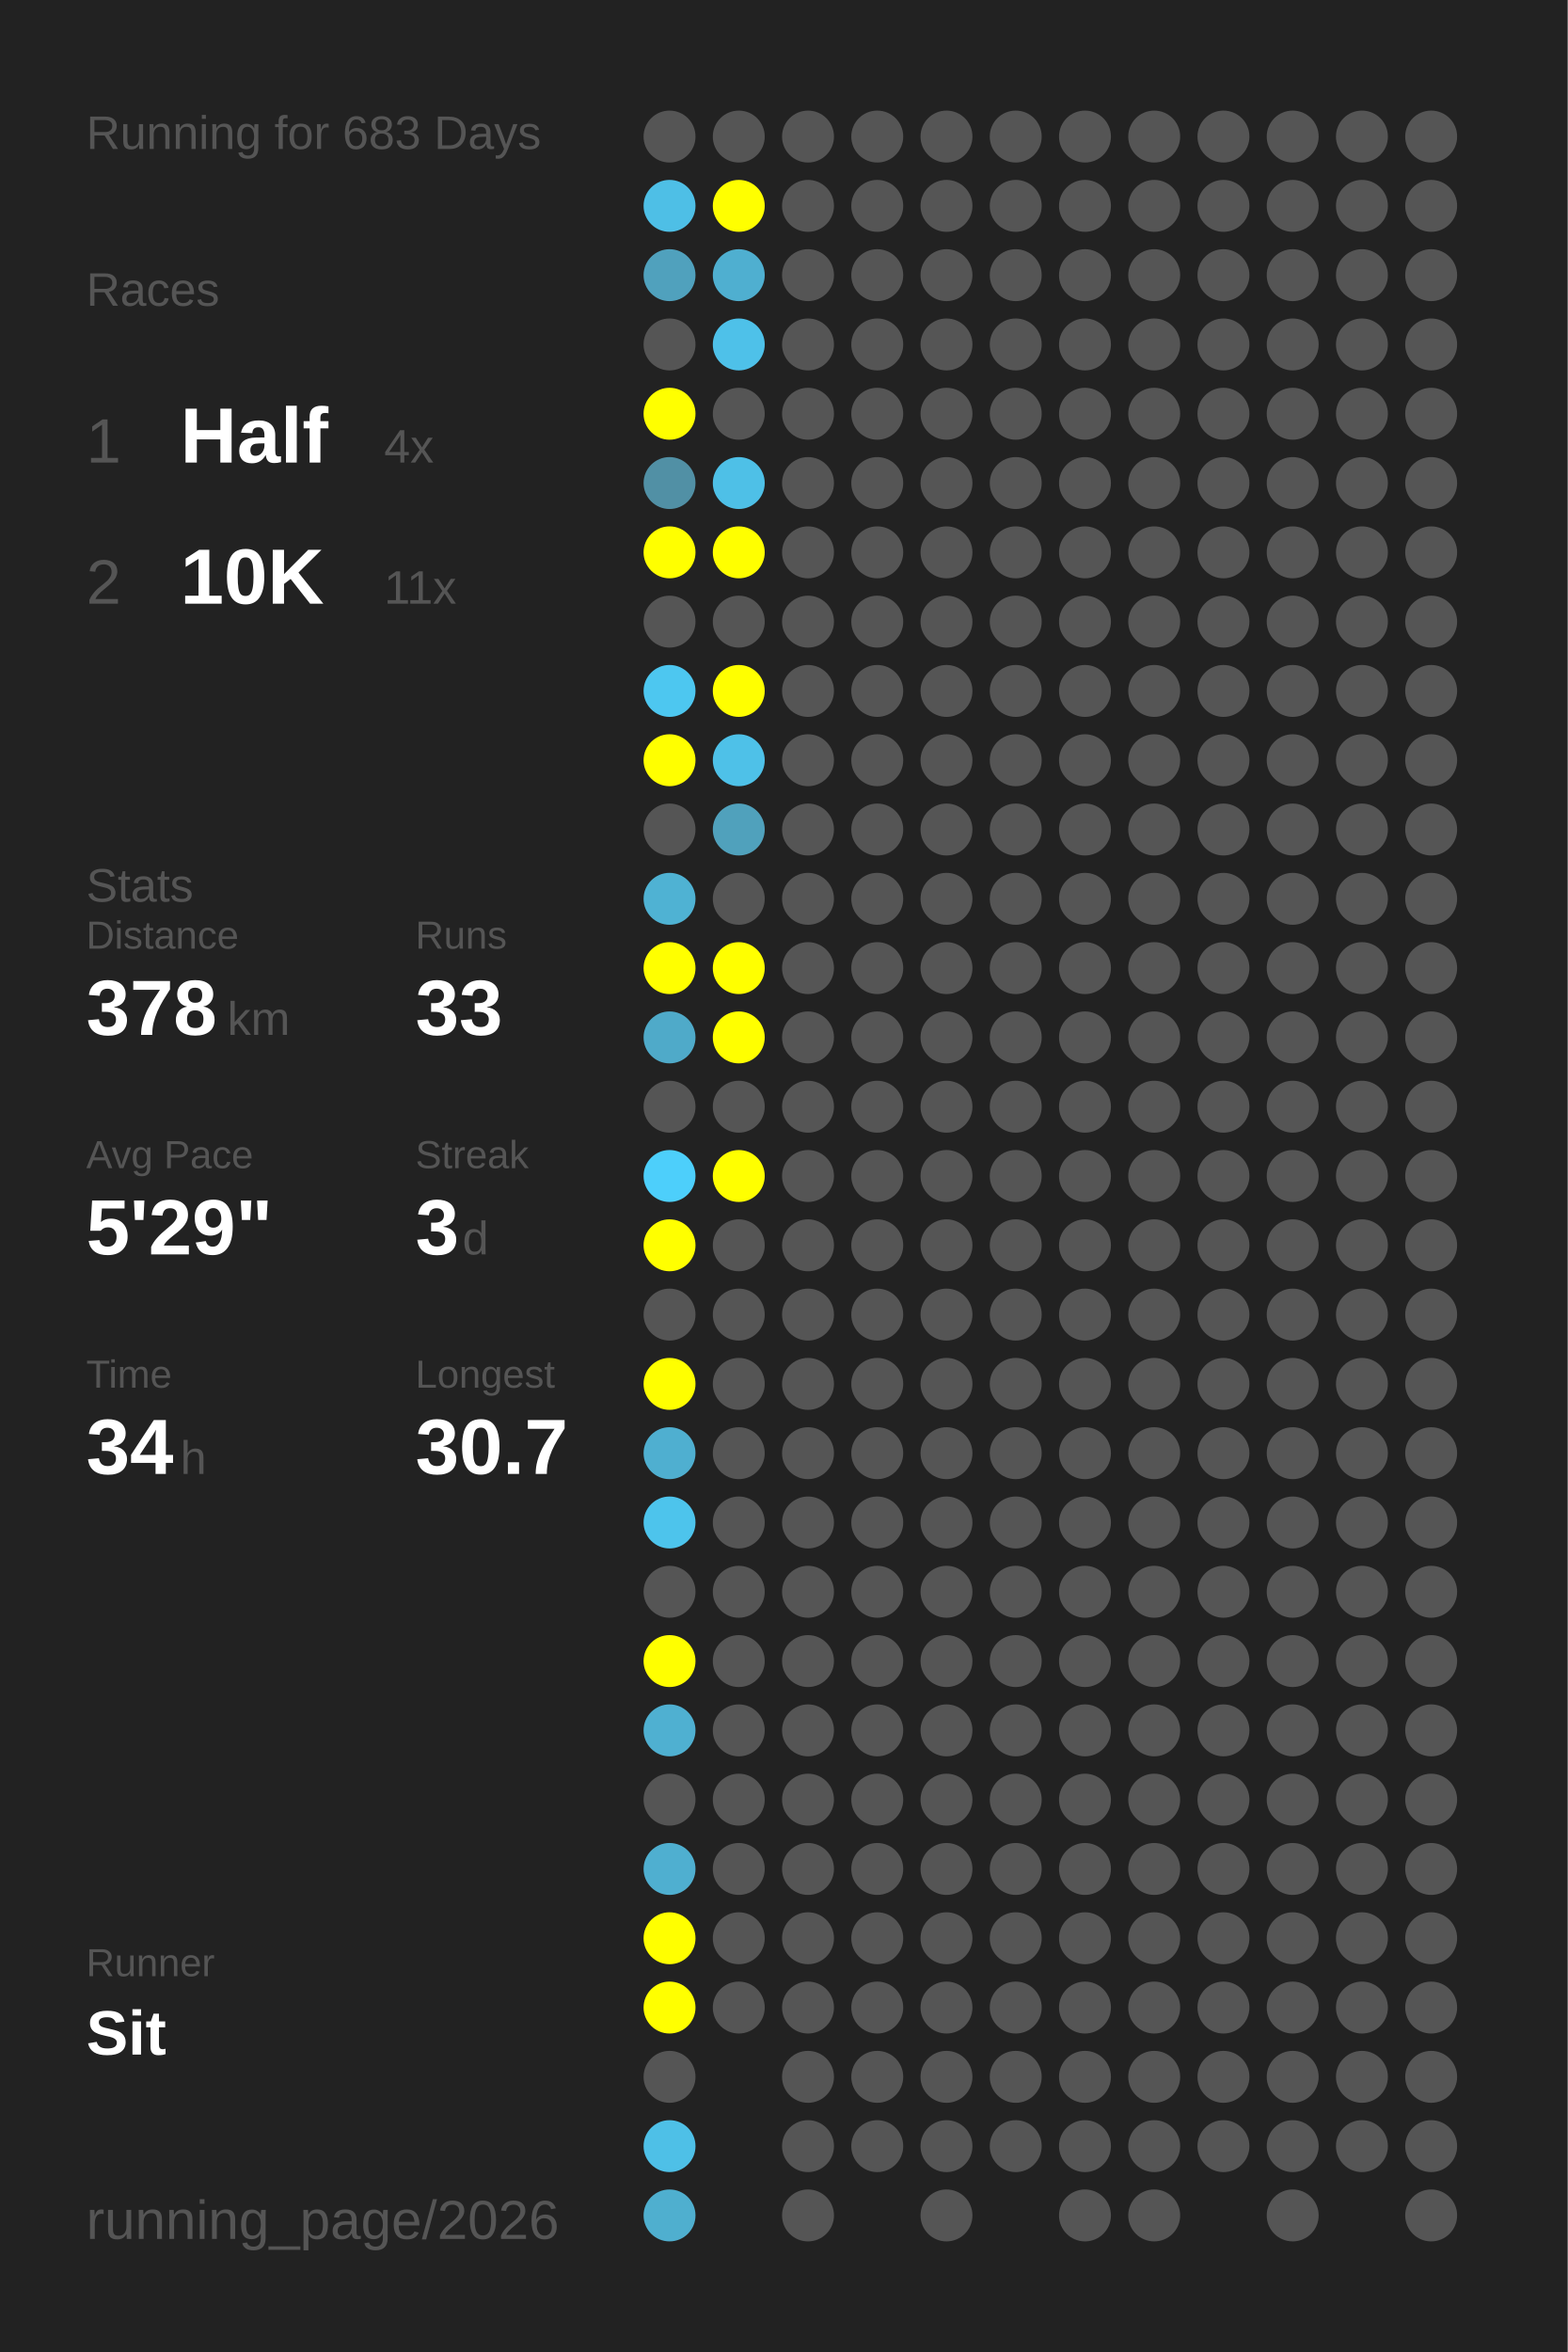
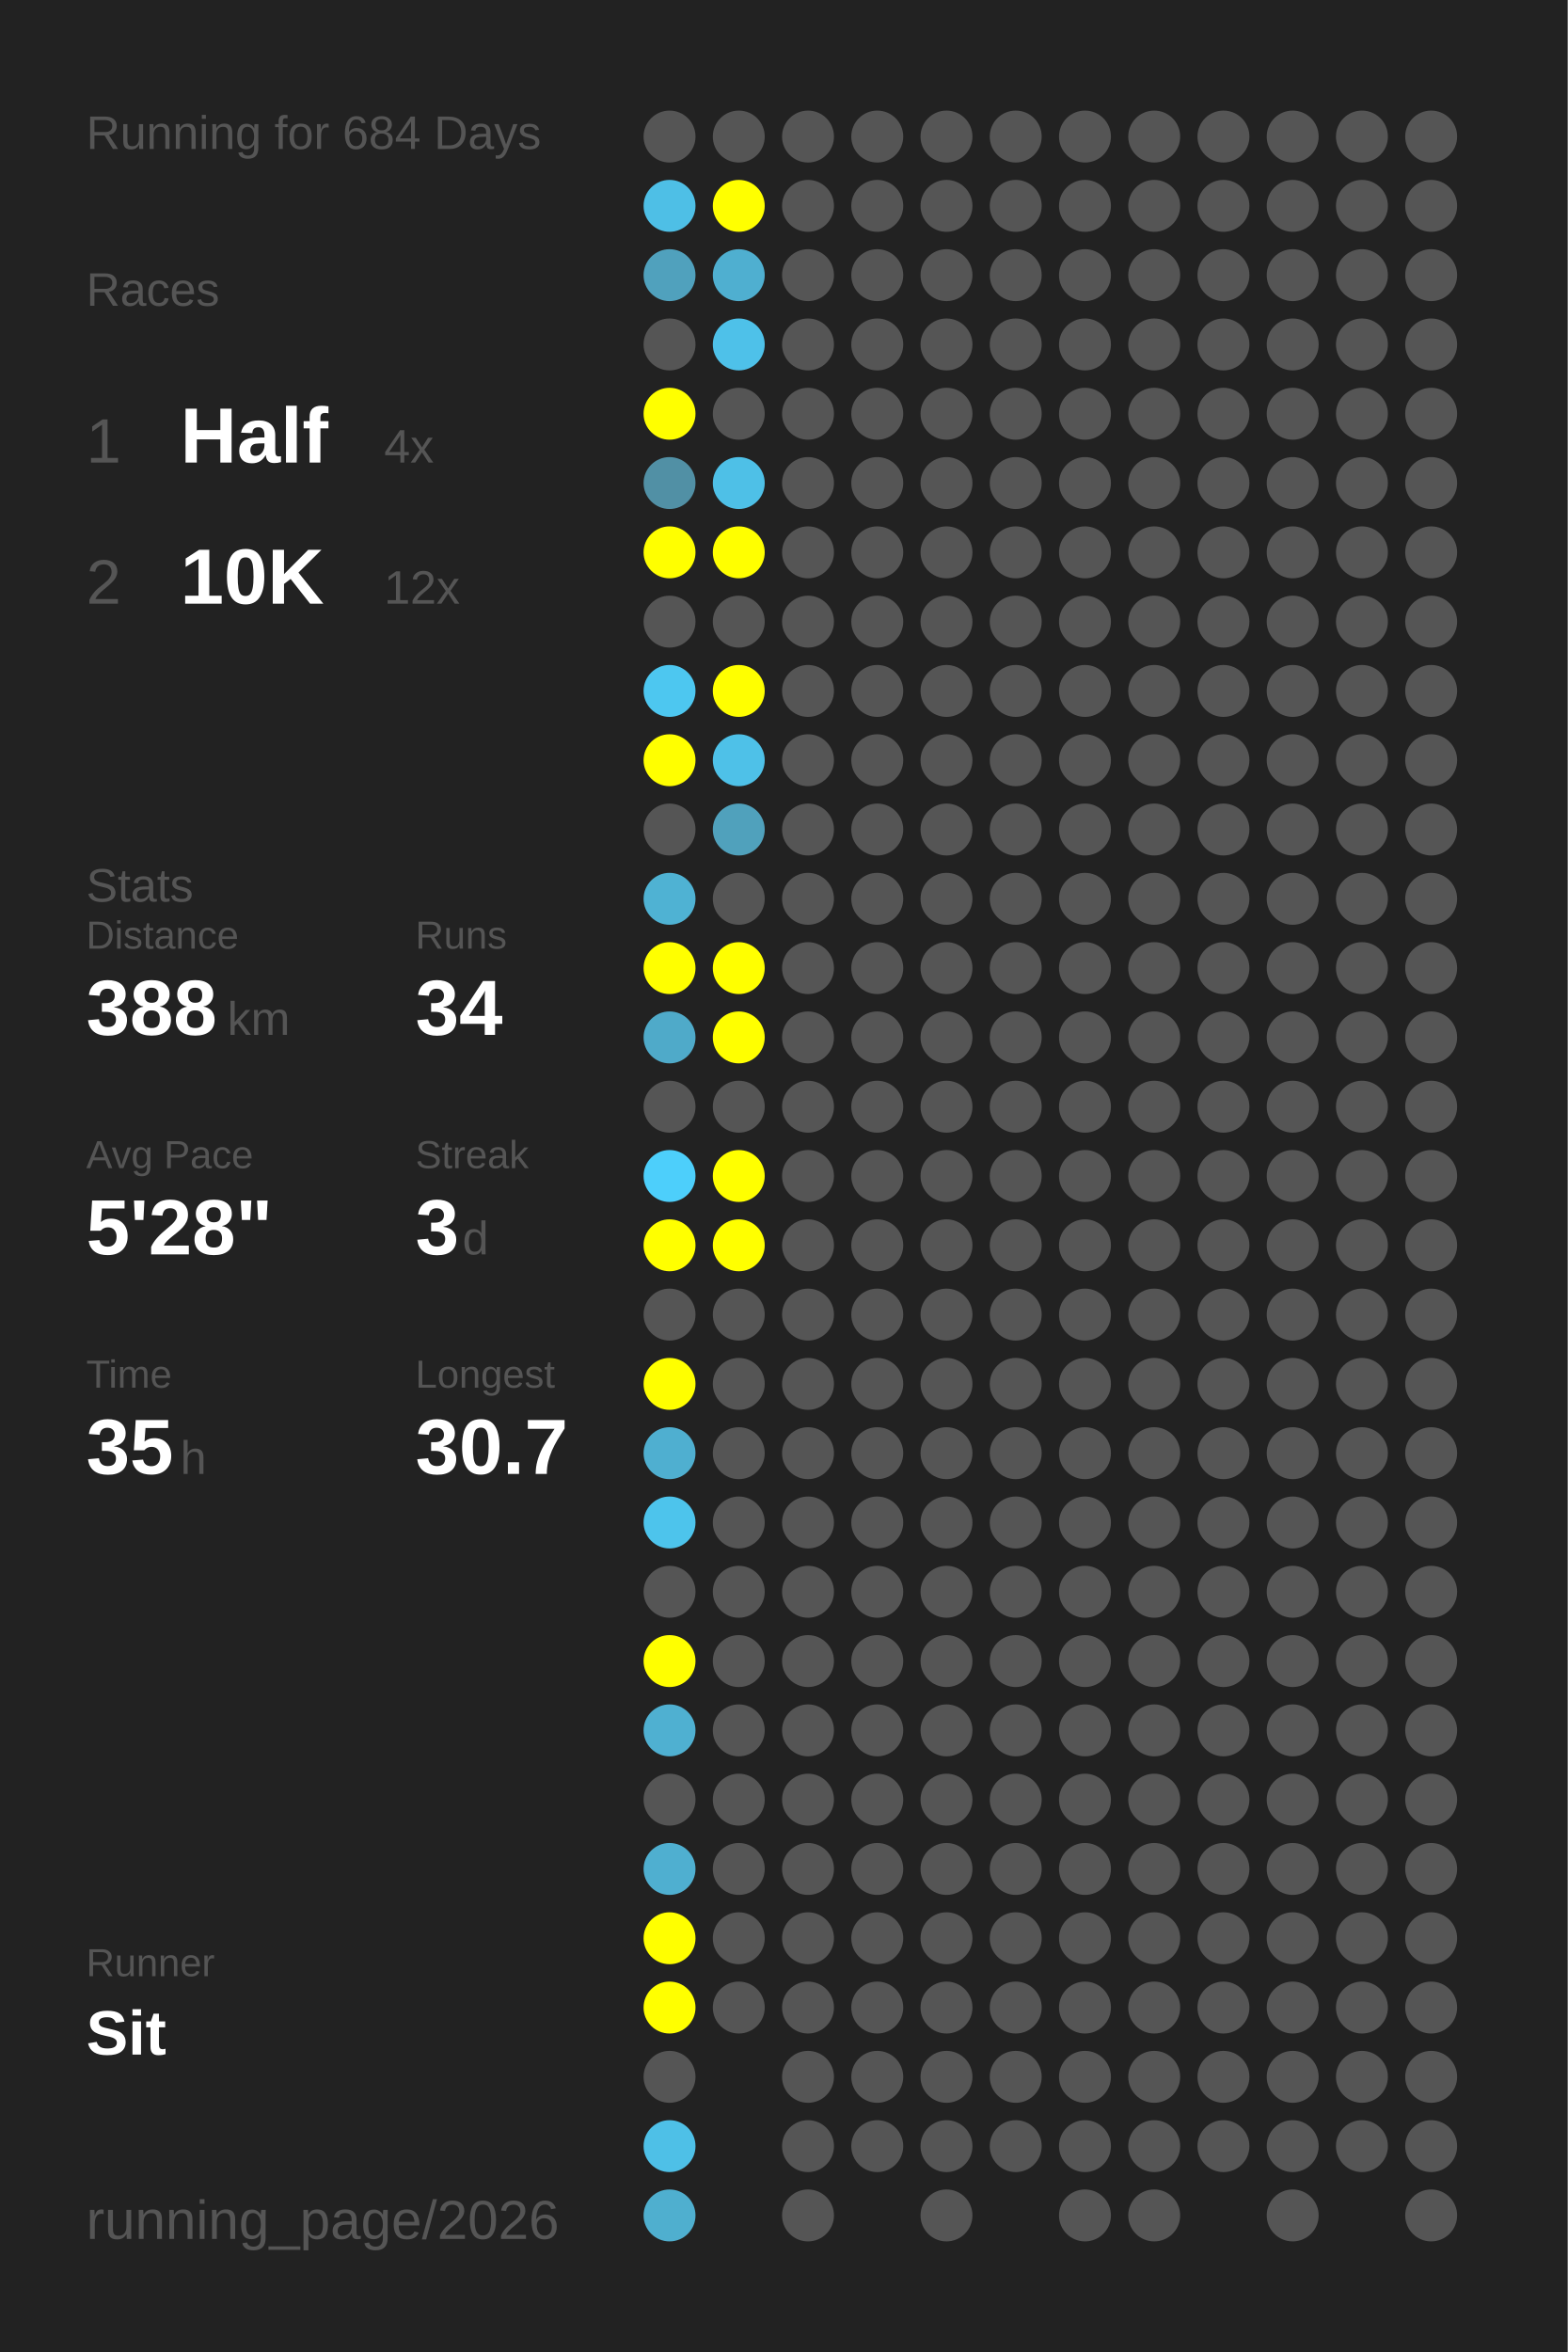
<svg xmlns="http://www.w3.org/2000/svg" baseProfile="full" height="300mm" version="1.1" viewBox="0,0,200,300" width="200mm">
  <defs />
  <rect fill="#222222" height="300" width="200" x="0" y="0" />
-   <text fill="#555555" style="font-size:6px; font-family:Arial;" x="11" y="19">Running for 683 Days</text>
+   <text fill="#555555" style="font-size:6px; font-family:Arial;" x="11" y="19">Running for 684 Days</text>
  <text fill="#555555" style="font-size:6px; font-family:Arial;" x="11" y="39">Races</text>
  <text fill="#555555" style="font-size:8px; font-family:Arial;" x="11" y="59">1</text>
  <text fill="#FFFFFF" style="font-size:10px; font-family:Arial; font-weight:bold;" x="23" y="59">Half</text>
  <text fill="#555555" style="font-size:6px; font-family:Arial;" x="49" y="59">4x</text>
  <text fill="#555555" style="font-size:8px; font-family:Arial;" x="11" y="77">2</text>
  <text fill="#FFFFFF" style="font-size:10px; font-family:Arial; font-weight:bold;" x="23" y="77">10K</text>
-   <text fill="#555555" style="font-size:6px; font-family:Arial;" x="49" y="77">11x</text>
+   <text fill="#555555" style="font-size:6px; font-family:Arial;" x="49" y="77">12x</text>
  <text fill="#555555" style="font-size:6px; font-family:Arial;" x="11" y="115">Stats</text>
  <text fill="#555555" style="font-size:5px; font-family:Arial;" x="11" y="121">Distance</text>
-   <text fill="#FFFFFF" style="font-size:10px; font-family:Arial; font-weight:bold;" x="11" y="132">378</text>
+   <text fill="#FFFFFF" style="font-size:10px; font-family:Arial; font-weight:bold;" x="11" y="132">388</text>
  <text fill="#555555" style="font-size:6px; font-family:Arial;" x="29" y="132">km</text>
  <text fill="#555555" style="font-size:5px; font-family:Arial;" x="53" y="121">Runs</text>
-   <text fill="#FFFFFF" style="font-size:10px; font-family:Arial; font-weight:bold;" x="53" y="132">33</text>
+   <text fill="#FFFFFF" style="font-size:10px; font-family:Arial; font-weight:bold;" x="53" y="132">34</text>
  <text fill="#555555" style="font-size:5px; font-family:Arial;" x="11" y="149">Avg Pace</text>
-   <text fill="#FFFFFF" style="font-size:10px; font-family:Arial; font-weight:bold;" x="11" y="160">5'29"</text>
+   <text fill="#FFFFFF" style="font-size:10px; font-family:Arial; font-weight:bold;" x="11" y="160">5'28"</text>
  <text fill="#555555" style="font-size:5px; font-family:Arial;" x="53" y="149">Streak</text>
  <text fill="#FFFFFF" style="font-size:10px; font-family:Arial; font-weight:bold;" x="53" y="160">3</text>
  <text fill="#555555" style="font-size:6px; font-family:Arial;" x="59" y="160">d</text>
  <text fill="#555555" style="font-size:5px; font-family:Arial;" x="11" y="177">Time</text>
-   <text fill="#FFFFFF" style="font-size:10px; font-family:Arial; font-weight:bold;" x="11" y="188">34</text>
+   <text fill="#FFFFFF" style="font-size:10px; font-family:Arial; font-weight:bold;" x="11" y="188">35</text>
  <text fill="#555555" style="font-size:6px; font-family:Arial;" x="23" y="188">h</text>
  <text fill="#555555" style="font-size:5px; font-family:Arial;" x="53" y="177">Longest</text>
  <text fill="#FFFFFF" style="font-size:10px; font-family:Arial; font-weight:bold;" x="53" y="188">30.7</text>
  <text fill="#555555" style="font-size:5px; font-family:Arial;" x="11" y="252.065">Runner</text>
  <text fill="#FFFFFF" style="font-size:8px; font-family:Arial; font-weight:bold;" x="11" y="262.065">Sit</text>
  <text fill="#555555" style="font-size:7px; font-family:Arial;" x="11" y="285.581">running_page/2026</text>
  <circle cx="85.417" cy="17.419" fill="#555555" r="3.312" />
  <circle cx="85.417" cy="26.258" fill="#4ebfe6" r="3.312" />
  <circle cx="85.417" cy="35.097" fill="#50a1bd" r="3.312" />
  <circle cx="85.417" cy="43.935" fill="#555555" r="3.312" />
  <circle cx="85.417" cy="52.774" fill="#FFFF00" r="3.312" />
  <circle cx="85.417" cy="61.613" fill="#5190a5" r="3.312" />
  <circle cx="85.417" cy="70.452" fill="#FFFF00" r="3.312" />
  <circle cx="85.417" cy="79.29" fill="#555555" r="3.312" />
  <circle cx="85.417" cy="88.129" fill="#4dc7f0" r="3.312" />
  <circle cx="85.417" cy="96.968" fill="#FFFF00" r="3.312" />
  <circle cx="85.417" cy="105.806" fill="#555555" r="3.312" />
  <circle cx="85.417" cy="114.645" fill="#4fb2d3" r="3.312" />
  <circle cx="85.417" cy="123.484" fill="#FFFF00" r="3.312" />
  <circle cx="85.417" cy="132.323" fill="#4faac9" r="3.312" />
  <circle cx="85.417" cy="141.161" fill="#555555" r="3.312" />
  <circle cx="85.417" cy="150" fill="#4dcffb" r="3.312" />
  <circle cx="85.417" cy="158.839" fill="#FFFF00" r="3.312" />
  <circle cx="85.417" cy="167.677" fill="#555555" r="3.312" />
  <circle cx="85.417" cy="176.516" fill="#FFFF00" r="3.312" />
  <circle cx="85.417" cy="185.355" fill="#4fafd0" r="3.312" />
  <circle cx="85.417" cy="194.194" fill="#4dc4ec" r="3.312" />
  <circle cx="85.417" cy="203.032" fill="#555555" r="3.312" />
  <circle cx="85.417" cy="211.871" fill="#FFFF00" r="3.312" />
  <circle cx="85.417" cy="220.71" fill="#4fb0d1" r="3.312" />
  <circle cx="85.417" cy="229.548" fill="#555555" r="3.312" />
  <circle cx="85.417" cy="238.387" fill="#4fafd0" r="3.312" />
  <circle cx="85.417" cy="247.226" fill="#FFFF00" r="3.312" />
  <circle cx="85.417" cy="256.065" fill="#FFFF00" r="3.312" />
  <circle cx="85.417" cy="264.903" fill="#555555" r="3.312" />
  <circle cx="85.417" cy="273.742" fill="#4ec0e7" r="3.312" />
  <circle cx="85.417" cy="282.581" fill="#4fafcf" r="3.312" />
  <circle cx="94.25" cy="17.419" fill="#555555" r="3.312" />
  <circle cx="94.25" cy="26.258" fill="#FFFF00" r="3.312" />
  <circle cx="94.25" cy="35.097" fill="#4fafd0" r="3.312" />
  <circle cx="94.25" cy="43.935" fill="#4ec1e9" r="3.312" />
  <circle cx="94.25" cy="52.774" fill="#555555" r="3.312" />
  <circle cx="94.25" cy="61.613" fill="#4ec0e7" r="3.312" />
  <circle cx="94.25" cy="70.452" fill="#FFFF00" r="3.312" />
  <circle cx="94.25" cy="79.29" fill="#555555" r="3.312" />
  <circle cx="94.25" cy="88.129" fill="#FFFF00" r="3.312" />
  <circle cx="94.25" cy="96.968" fill="#4ec1e8" r="3.312" />
  <circle cx="94.25" cy="105.806" fill="#50a1bc" r="3.312" />
  <circle cx="94.25" cy="114.645" fill="#555555" r="3.312" />
  <circle cx="94.25" cy="123.484" fill="#FFFF00" r="3.312" />
  <circle cx="94.25" cy="132.323" fill="#FFFF00" r="3.312" />
  <circle cx="94.25" cy="141.161" fill="#555555" r="3.312" />
  <circle cx="94.25" cy="150" fill="#FFFF00" r="3.312" />
-   <circle cx="94.25" cy="158.839" fill="#555555" r="3.312" />
+   <circle cx="94.25" cy="158.839" fill="#FFFF00" r="3.312" />
  <circle cx="94.25" cy="167.677" fill="#555555" r="3.312" />
  <circle cx="94.25" cy="176.516" fill="#555555" r="3.312" />
  <circle cx="94.25" cy="185.355" fill="#555555" r="3.312" />
  <circle cx="94.25" cy="194.194" fill="#555555" r="3.312" />
  <circle cx="94.25" cy="203.032" fill="#555555" r="3.312" />
  <circle cx="94.25" cy="211.871" fill="#555555" r="3.312" />
  <circle cx="94.25" cy="220.71" fill="#555555" r="3.312" />
  <circle cx="94.25" cy="229.548" fill="#555555" r="3.312" />
  <circle cx="94.25" cy="238.387" fill="#555555" r="3.312" />
  <circle cx="94.25" cy="247.226" fill="#555555" r="3.312" />
  <circle cx="94.25" cy="256.065" fill="#555555" r="3.312" />
  <circle cx="103.083" cy="17.419" fill="#555555" r="3.312" />
  <circle cx="103.083" cy="26.258" fill="#555555" r="3.312" />
  <circle cx="103.083" cy="35.097" fill="#555555" r="3.312" />
  <circle cx="103.083" cy="43.935" fill="#555555" r="3.312" />
  <circle cx="103.083" cy="52.774" fill="#555555" r="3.312" />
  <circle cx="103.083" cy="61.613" fill="#555555" r="3.312" />
  <circle cx="103.083" cy="70.452" fill="#555555" r="3.312" />
  <circle cx="103.083" cy="79.29" fill="#555555" r="3.312" />
  <circle cx="103.083" cy="88.129" fill="#555555" r="3.312" />
  <circle cx="103.083" cy="96.968" fill="#555555" r="3.312" />
  <circle cx="103.083" cy="105.806" fill="#555555" r="3.312" />
  <circle cx="103.083" cy="114.645" fill="#555555" r="3.312" />
  <circle cx="103.083" cy="123.484" fill="#555555" r="3.312" />
  <circle cx="103.083" cy="132.323" fill="#555555" r="3.312" />
  <circle cx="103.083" cy="141.161" fill="#555555" r="3.312" />
  <circle cx="103.083" cy="150" fill="#555555" r="3.312" />
  <circle cx="103.083" cy="158.839" fill="#555555" r="3.312" />
  <circle cx="103.083" cy="167.677" fill="#555555" r="3.312" />
  <circle cx="103.083" cy="176.516" fill="#555555" r="3.312" />
  <circle cx="103.083" cy="185.355" fill="#555555" r="3.312" />
  <circle cx="103.083" cy="194.194" fill="#555555" r="3.312" />
  <circle cx="103.083" cy="203.032" fill="#555555" r="3.312" />
  <circle cx="103.083" cy="211.871" fill="#555555" r="3.312" />
  <circle cx="103.083" cy="220.71" fill="#555555" r="3.312" />
  <circle cx="103.083" cy="229.548" fill="#555555" r="3.312" />
  <circle cx="103.083" cy="238.387" fill="#555555" r="3.312" />
  <circle cx="103.083" cy="247.226" fill="#555555" r="3.312" />
  <circle cx="103.083" cy="256.065" fill="#555555" r="3.312" />
  <circle cx="103.083" cy="264.903" fill="#555555" r="3.312" />
  <circle cx="103.083" cy="273.742" fill="#555555" r="3.312" />
  <circle cx="103.083" cy="282.581" fill="#555555" r="3.312" />
  <circle cx="111.917" cy="17.419" fill="#555555" r="3.312" />
  <circle cx="111.917" cy="26.258" fill="#555555" r="3.312" />
  <circle cx="111.917" cy="35.097" fill="#555555" r="3.312" />
  <circle cx="111.917" cy="43.935" fill="#555555" r="3.312" />
  <circle cx="111.917" cy="52.774" fill="#555555" r="3.312" />
  <circle cx="111.917" cy="61.613" fill="#555555" r="3.312" />
  <circle cx="111.917" cy="70.452" fill="#555555" r="3.312" />
  <circle cx="111.917" cy="79.29" fill="#555555" r="3.312" />
  <circle cx="111.917" cy="88.129" fill="#555555" r="3.312" />
  <circle cx="111.917" cy="96.968" fill="#555555" r="3.312" />
  <circle cx="111.917" cy="105.806" fill="#555555" r="3.312" />
  <circle cx="111.917" cy="114.645" fill="#555555" r="3.312" />
  <circle cx="111.917" cy="123.484" fill="#555555" r="3.312" />
  <circle cx="111.917" cy="132.323" fill="#555555" r="3.312" />
  <circle cx="111.917" cy="141.161" fill="#555555" r="3.312" />
  <circle cx="111.917" cy="150" fill="#555555" r="3.312" />
  <circle cx="111.917" cy="158.839" fill="#555555" r="3.312" />
  <circle cx="111.917" cy="167.677" fill="#555555" r="3.312" />
  <circle cx="111.917" cy="176.516" fill="#555555" r="3.312" />
  <circle cx="111.917" cy="185.355" fill="#555555" r="3.312" />
  <circle cx="111.917" cy="194.194" fill="#555555" r="3.312" />
  <circle cx="111.917" cy="203.032" fill="#555555" r="3.312" />
  <circle cx="111.917" cy="211.871" fill="#555555" r="3.312" />
  <circle cx="111.917" cy="220.71" fill="#555555" r="3.312" />
  <circle cx="111.917" cy="229.548" fill="#555555" r="3.312" />
  <circle cx="111.917" cy="238.387" fill="#555555" r="3.312" />
  <circle cx="111.917" cy="247.226" fill="#555555" r="3.312" />
  <circle cx="111.917" cy="256.065" fill="#555555" r="3.312" />
  <circle cx="111.917" cy="264.903" fill="#555555" r="3.312" />
  <circle cx="111.917" cy="273.742" fill="#555555" r="3.312" />
  <circle cx="120.75" cy="17.419" fill="#555555" r="3.312" />
  <circle cx="120.75" cy="26.258" fill="#555555" r="3.312" />
  <circle cx="120.75" cy="35.097" fill="#555555" r="3.312" />
  <circle cx="120.75" cy="43.935" fill="#555555" r="3.312" />
  <circle cx="120.75" cy="52.774" fill="#555555" r="3.312" />
  <circle cx="120.75" cy="61.613" fill="#555555" r="3.312" />
  <circle cx="120.75" cy="70.452" fill="#555555" r="3.312" />
  <circle cx="120.75" cy="79.29" fill="#555555" r="3.312" />
  <circle cx="120.75" cy="88.129" fill="#555555" r="3.312" />
  <circle cx="120.75" cy="96.968" fill="#555555" r="3.312" />
  <circle cx="120.75" cy="105.806" fill="#555555" r="3.312" />
  <circle cx="120.75" cy="114.645" fill="#555555" r="3.312" />
  <circle cx="120.75" cy="123.484" fill="#555555" r="3.312" />
  <circle cx="120.75" cy="132.323" fill="#555555" r="3.312" />
  <circle cx="120.75" cy="141.161" fill="#555555" r="3.312" />
  <circle cx="120.75" cy="150" fill="#555555" r="3.312" />
  <circle cx="120.75" cy="158.839" fill="#555555" r="3.312" />
  <circle cx="120.75" cy="167.677" fill="#555555" r="3.312" />
  <circle cx="120.75" cy="176.516" fill="#555555" r="3.312" />
  <circle cx="120.75" cy="185.355" fill="#555555" r="3.312" />
  <circle cx="120.75" cy="194.194" fill="#555555" r="3.312" />
  <circle cx="120.75" cy="203.032" fill="#555555" r="3.312" />
  <circle cx="120.75" cy="211.871" fill="#555555" r="3.312" />
  <circle cx="120.75" cy="220.71" fill="#555555" r="3.312" />
  <circle cx="120.75" cy="229.548" fill="#555555" r="3.312" />
  <circle cx="120.75" cy="238.387" fill="#555555" r="3.312" />
  <circle cx="120.75" cy="247.226" fill="#555555" r="3.312" />
  <circle cx="120.75" cy="256.065" fill="#555555" r="3.312" />
  <circle cx="120.75" cy="264.903" fill="#555555" r="3.312" />
  <circle cx="120.75" cy="273.742" fill="#555555" r="3.312" />
  <circle cx="120.75" cy="282.581" fill="#555555" r="3.312" />
  <circle cx="129.583" cy="17.419" fill="#555555" r="3.312" />
  <circle cx="129.583" cy="26.258" fill="#555555" r="3.312" />
  <circle cx="129.583" cy="35.097" fill="#555555" r="3.312" />
  <circle cx="129.583" cy="43.935" fill="#555555" r="3.312" />
  <circle cx="129.583" cy="52.774" fill="#555555" r="3.312" />
  <circle cx="129.583" cy="61.613" fill="#555555" r="3.312" />
  <circle cx="129.583" cy="70.452" fill="#555555" r="3.312" />
  <circle cx="129.583" cy="79.29" fill="#555555" r="3.312" />
  <circle cx="129.583" cy="88.129" fill="#555555" r="3.312" />
  <circle cx="129.583" cy="96.968" fill="#555555" r="3.312" />
  <circle cx="129.583" cy="105.806" fill="#555555" r="3.312" />
  <circle cx="129.583" cy="114.645" fill="#555555" r="3.312" />
  <circle cx="129.583" cy="123.484" fill="#555555" r="3.312" />
  <circle cx="129.583" cy="132.323" fill="#555555" r="3.312" />
  <circle cx="129.583" cy="141.161" fill="#555555" r="3.312" />
  <circle cx="129.583" cy="150" fill="#555555" r="3.312" />
  <circle cx="129.583" cy="158.839" fill="#555555" r="3.312" />
  <circle cx="129.583" cy="167.677" fill="#555555" r="3.312" />
  <circle cx="129.583" cy="176.516" fill="#555555" r="3.312" />
  <circle cx="129.583" cy="185.355" fill="#555555" r="3.312" />
  <circle cx="129.583" cy="194.194" fill="#555555" r="3.312" />
  <circle cx="129.583" cy="203.032" fill="#555555" r="3.312" />
  <circle cx="129.583" cy="211.871" fill="#555555" r="3.312" />
  <circle cx="129.583" cy="220.71" fill="#555555" r="3.312" />
  <circle cx="129.583" cy="229.548" fill="#555555" r="3.312" />
  <circle cx="129.583" cy="238.387" fill="#555555" r="3.312" />
  <circle cx="129.583" cy="247.226" fill="#555555" r="3.312" />
  <circle cx="129.583" cy="256.065" fill="#555555" r="3.312" />
  <circle cx="129.583" cy="264.903" fill="#555555" r="3.312" />
  <circle cx="129.583" cy="273.742" fill="#555555" r="3.312" />
  <circle cx="138.417" cy="17.419" fill="#555555" r="3.312" />
  <circle cx="138.417" cy="26.258" fill="#555555" r="3.312" />
  <circle cx="138.417" cy="35.097" fill="#555555" r="3.312" />
  <circle cx="138.417" cy="43.935" fill="#555555" r="3.312" />
  <circle cx="138.417" cy="52.774" fill="#555555" r="3.312" />
  <circle cx="138.417" cy="61.613" fill="#555555" r="3.312" />
  <circle cx="138.417" cy="70.452" fill="#555555" r="3.312" />
  <circle cx="138.417" cy="79.29" fill="#555555" r="3.312" />
  <circle cx="138.417" cy="88.129" fill="#555555" r="3.312" />
  <circle cx="138.417" cy="96.968" fill="#555555" r="3.312" />
  <circle cx="138.417" cy="105.806" fill="#555555" r="3.312" />
  <circle cx="138.417" cy="114.645" fill="#555555" r="3.312" />
  <circle cx="138.417" cy="123.484" fill="#555555" r="3.312" />
  <circle cx="138.417" cy="132.323" fill="#555555" r="3.312" />
  <circle cx="138.417" cy="141.161" fill="#555555" r="3.312" />
  <circle cx="138.417" cy="150" fill="#555555" r="3.312" />
  <circle cx="138.417" cy="158.839" fill="#555555" r="3.312" />
  <circle cx="138.417" cy="167.677" fill="#555555" r="3.312" />
  <circle cx="138.417" cy="176.516" fill="#555555" r="3.312" />
  <circle cx="138.417" cy="185.355" fill="#555555" r="3.312" />
  <circle cx="138.417" cy="194.194" fill="#555555" r="3.312" />
  <circle cx="138.417" cy="203.032" fill="#555555" r="3.312" />
  <circle cx="138.417" cy="211.871" fill="#555555" r="3.312" />
  <circle cx="138.417" cy="220.71" fill="#555555" r="3.312" />
  <circle cx="138.417" cy="229.548" fill="#555555" r="3.312" />
  <circle cx="138.417" cy="238.387" fill="#555555" r="3.312" />
  <circle cx="138.417" cy="247.226" fill="#555555" r="3.312" />
  <circle cx="138.417" cy="256.065" fill="#555555" r="3.312" />
  <circle cx="138.417" cy="264.903" fill="#555555" r="3.312" />
  <circle cx="138.417" cy="273.742" fill="#555555" r="3.312" />
  <circle cx="138.417" cy="282.581" fill="#555555" r="3.312" />
  <circle cx="147.25" cy="17.419" fill="#555555" r="3.312" />
  <circle cx="147.25" cy="26.258" fill="#555555" r="3.312" />
  <circle cx="147.25" cy="35.097" fill="#555555" r="3.312" />
  <circle cx="147.25" cy="43.935" fill="#555555" r="3.312" />
  <circle cx="147.25" cy="52.774" fill="#555555" r="3.312" />
  <circle cx="147.25" cy="61.613" fill="#555555" r="3.312" />
  <circle cx="147.25" cy="70.452" fill="#555555" r="3.312" />
  <circle cx="147.25" cy="79.29" fill="#555555" r="3.312" />
  <circle cx="147.25" cy="88.129" fill="#555555" r="3.312" />
  <circle cx="147.25" cy="96.968" fill="#555555" r="3.312" />
  <circle cx="147.25" cy="105.806" fill="#555555" r="3.312" />
  <circle cx="147.25" cy="114.645" fill="#555555" r="3.312" />
  <circle cx="147.25" cy="123.484" fill="#555555" r="3.312" />
  <circle cx="147.25" cy="132.323" fill="#555555" r="3.312" />
  <circle cx="147.25" cy="141.161" fill="#555555" r="3.312" />
  <circle cx="147.25" cy="150" fill="#555555" r="3.312" />
  <circle cx="147.25" cy="158.839" fill="#555555" r="3.312" />
  <circle cx="147.25" cy="167.677" fill="#555555" r="3.312" />
  <circle cx="147.25" cy="176.516" fill="#555555" r="3.312" />
  <circle cx="147.25" cy="185.355" fill="#555555" r="3.312" />
  <circle cx="147.25" cy="194.194" fill="#555555" r="3.312" />
  <circle cx="147.25" cy="203.032" fill="#555555" r="3.312" />
  <circle cx="147.25" cy="211.871" fill="#555555" r="3.312" />
  <circle cx="147.25" cy="220.71" fill="#555555" r="3.312" />
  <circle cx="147.25" cy="229.548" fill="#555555" r="3.312" />
  <circle cx="147.25" cy="238.387" fill="#555555" r="3.312" />
  <circle cx="147.25" cy="247.226" fill="#555555" r="3.312" />
  <circle cx="147.25" cy="256.065" fill="#555555" r="3.312" />
  <circle cx="147.25" cy="264.903" fill="#555555" r="3.312" />
  <circle cx="147.25" cy="273.742" fill="#555555" r="3.312" />
  <circle cx="147.25" cy="282.581" fill="#555555" r="3.312" />
  <circle cx="156.083" cy="17.419" fill="#555555" r="3.312" />
  <circle cx="156.083" cy="26.258" fill="#555555" r="3.312" />
  <circle cx="156.083" cy="35.097" fill="#555555" r="3.312" />
  <circle cx="156.083" cy="43.935" fill="#555555" r="3.312" />
  <circle cx="156.083" cy="52.774" fill="#555555" r="3.312" />
  <circle cx="156.083" cy="61.613" fill="#555555" r="3.312" />
  <circle cx="156.083" cy="70.452" fill="#555555" r="3.312" />
  <circle cx="156.083" cy="79.29" fill="#555555" r="3.312" />
  <circle cx="156.083" cy="88.129" fill="#555555" r="3.312" />
  <circle cx="156.083" cy="96.968" fill="#555555" r="3.312" />
  <circle cx="156.083" cy="105.806" fill="#555555" r="3.312" />
  <circle cx="156.083" cy="114.645" fill="#555555" r="3.312" />
  <circle cx="156.083" cy="123.484" fill="#555555" r="3.312" />
  <circle cx="156.083" cy="132.323" fill="#555555" r="3.312" />
  <circle cx="156.083" cy="141.161" fill="#555555" r="3.312" />
  <circle cx="156.083" cy="150" fill="#555555" r="3.312" />
  <circle cx="156.083" cy="158.839" fill="#555555" r="3.312" />
  <circle cx="156.083" cy="167.677" fill="#555555" r="3.312" />
  <circle cx="156.083" cy="176.516" fill="#555555" r="3.312" />
  <circle cx="156.083" cy="185.355" fill="#555555" r="3.312" />
  <circle cx="156.083" cy="194.194" fill="#555555" r="3.312" />
  <circle cx="156.083" cy="203.032" fill="#555555" r="3.312" />
  <circle cx="156.083" cy="211.871" fill="#555555" r="3.312" />
  <circle cx="156.083" cy="220.71" fill="#555555" r="3.312" />
  <circle cx="156.083" cy="229.548" fill="#555555" r="3.312" />
  <circle cx="156.083" cy="238.387" fill="#555555" r="3.312" />
  <circle cx="156.083" cy="247.226" fill="#555555" r="3.312" />
  <circle cx="156.083" cy="256.065" fill="#555555" r="3.312" />
  <circle cx="156.083" cy="264.903" fill="#555555" r="3.312" />
  <circle cx="156.083" cy="273.742" fill="#555555" r="3.312" />
  <circle cx="164.917" cy="17.419" fill="#555555" r="3.312" />
  <circle cx="164.917" cy="26.258" fill="#555555" r="3.312" />
  <circle cx="164.917" cy="35.097" fill="#555555" r="3.312" />
  <circle cx="164.917" cy="43.935" fill="#555555" r="3.312" />
  <circle cx="164.917" cy="52.774" fill="#555555" r="3.312" />
  <circle cx="164.917" cy="61.613" fill="#555555" r="3.312" />
  <circle cx="164.917" cy="70.452" fill="#555555" r="3.312" />
  <circle cx="164.917" cy="79.29" fill="#555555" r="3.312" />
  <circle cx="164.917" cy="88.129" fill="#555555" r="3.312" />
  <circle cx="164.917" cy="96.968" fill="#555555" r="3.312" />
  <circle cx="164.917" cy="105.806" fill="#555555" r="3.312" />
  <circle cx="164.917" cy="114.645" fill="#555555" r="3.312" />
  <circle cx="164.917" cy="123.484" fill="#555555" r="3.312" />
  <circle cx="164.917" cy="132.323" fill="#555555" r="3.312" />
  <circle cx="164.917" cy="141.161" fill="#555555" r="3.312" />
  <circle cx="164.917" cy="150" fill="#555555" r="3.312" />
  <circle cx="164.917" cy="158.839" fill="#555555" r="3.312" />
  <circle cx="164.917" cy="167.677" fill="#555555" r="3.312" />
  <circle cx="164.917" cy="176.516" fill="#555555" r="3.312" />
  <circle cx="164.917" cy="185.355" fill="#555555" r="3.312" />
  <circle cx="164.917" cy="194.194" fill="#555555" r="3.312" />
  <circle cx="164.917" cy="203.032" fill="#555555" r="3.312" />
  <circle cx="164.917" cy="211.871" fill="#555555" r="3.312" />
  <circle cx="164.917" cy="220.71" fill="#555555" r="3.312" />
  <circle cx="164.917" cy="229.548" fill="#555555" r="3.312" />
  <circle cx="164.917" cy="238.387" fill="#555555" r="3.312" />
  <circle cx="164.917" cy="247.226" fill="#555555" r="3.312" />
  <circle cx="164.917" cy="256.065" fill="#555555" r="3.312" />
  <circle cx="164.917" cy="264.903" fill="#555555" r="3.312" />
  <circle cx="164.917" cy="273.742" fill="#555555" r="3.312" />
  <circle cx="164.917" cy="282.581" fill="#555555" r="3.312" />
  <circle cx="173.75" cy="17.419" fill="#555555" r="3.312" />
  <circle cx="173.75" cy="26.258" fill="#555555" r="3.312" />
  <circle cx="173.75" cy="35.097" fill="#555555" r="3.312" />
  <circle cx="173.75" cy="43.935" fill="#555555" r="3.312" />
  <circle cx="173.75" cy="52.774" fill="#555555" r="3.312" />
  <circle cx="173.75" cy="61.613" fill="#555555" r="3.312" />
  <circle cx="173.75" cy="70.452" fill="#555555" r="3.312" />
  <circle cx="173.75" cy="79.29" fill="#555555" r="3.312" />
  <circle cx="173.75" cy="88.129" fill="#555555" r="3.312" />
  <circle cx="173.75" cy="96.968" fill="#555555" r="3.312" />
  <circle cx="173.75" cy="105.806" fill="#555555" r="3.312" />
  <circle cx="173.75" cy="114.645" fill="#555555" r="3.312" />
  <circle cx="173.75" cy="123.484" fill="#555555" r="3.312" />
  <circle cx="173.75" cy="132.323" fill="#555555" r="3.312" />
  <circle cx="173.75" cy="141.161" fill="#555555" r="3.312" />
  <circle cx="173.75" cy="150" fill="#555555" r="3.312" />
  <circle cx="173.75" cy="158.839" fill="#555555" r="3.312" />
  <circle cx="173.75" cy="167.677" fill="#555555" r="3.312" />
  <circle cx="173.75" cy="176.516" fill="#555555" r="3.312" />
  <circle cx="173.75" cy="185.355" fill="#555555" r="3.312" />
  <circle cx="173.75" cy="194.194" fill="#555555" r="3.312" />
  <circle cx="173.75" cy="203.032" fill="#555555" r="3.312" />
  <circle cx="173.75" cy="211.871" fill="#555555" r="3.312" />
  <circle cx="173.75" cy="220.71" fill="#555555" r="3.312" />
  <circle cx="173.75" cy="229.548" fill="#555555" r="3.312" />
  <circle cx="173.75" cy="238.387" fill="#555555" r="3.312" />
  <circle cx="173.75" cy="247.226" fill="#555555" r="3.312" />
  <circle cx="173.75" cy="256.065" fill="#555555" r="3.312" />
  <circle cx="173.75" cy="264.903" fill="#555555" r="3.312" />
  <circle cx="173.75" cy="273.742" fill="#555555" r="3.312" />
  <circle cx="182.583" cy="17.419" fill="#555555" r="3.312" />
  <circle cx="182.583" cy="26.258" fill="#555555" r="3.312" />
  <circle cx="182.583" cy="35.097" fill="#555555" r="3.312" />
  <circle cx="182.583" cy="43.935" fill="#555555" r="3.312" />
  <circle cx="182.583" cy="52.774" fill="#555555" r="3.312" />
  <circle cx="182.583" cy="61.613" fill="#555555" r="3.312" />
  <circle cx="182.583" cy="70.452" fill="#555555" r="3.312" />
  <circle cx="182.583" cy="79.29" fill="#555555" r="3.312" />
  <circle cx="182.583" cy="88.129" fill="#555555" r="3.312" />
  <circle cx="182.583" cy="96.968" fill="#555555" r="3.312" />
  <circle cx="182.583" cy="105.806" fill="#555555" r="3.312" />
  <circle cx="182.583" cy="114.645" fill="#555555" r="3.312" />
  <circle cx="182.583" cy="123.484" fill="#555555" r="3.312" />
  <circle cx="182.583" cy="132.323" fill="#555555" r="3.312" />
  <circle cx="182.583" cy="141.161" fill="#555555" r="3.312" />
  <circle cx="182.583" cy="150" fill="#555555" r="3.312" />
  <circle cx="182.583" cy="158.839" fill="#555555" r="3.312" />
  <circle cx="182.583" cy="167.677" fill="#555555" r="3.312" />
  <circle cx="182.583" cy="176.516" fill="#555555" r="3.312" />
  <circle cx="182.583" cy="185.355" fill="#555555" r="3.312" />
  <circle cx="182.583" cy="194.194" fill="#555555" r="3.312" />
  <circle cx="182.583" cy="203.032" fill="#555555" r="3.312" />
  <circle cx="182.583" cy="211.871" fill="#555555" r="3.312" />
  <circle cx="182.583" cy="220.71" fill="#555555" r="3.312" />
  <circle cx="182.583" cy="229.548" fill="#555555" r="3.312" />
  <circle cx="182.583" cy="238.387" fill="#555555" r="3.312" />
  <circle cx="182.583" cy="247.226" fill="#555555" r="3.312" />
  <circle cx="182.583" cy="256.065" fill="#555555" r="3.312" />
  <circle cx="182.583" cy="264.903" fill="#555555" r="3.312" />
  <circle cx="182.583" cy="273.742" fill="#555555" r="3.312" />
  <circle cx="182.583" cy="282.581" fill="#555555" r="3.312" />
</svg>
